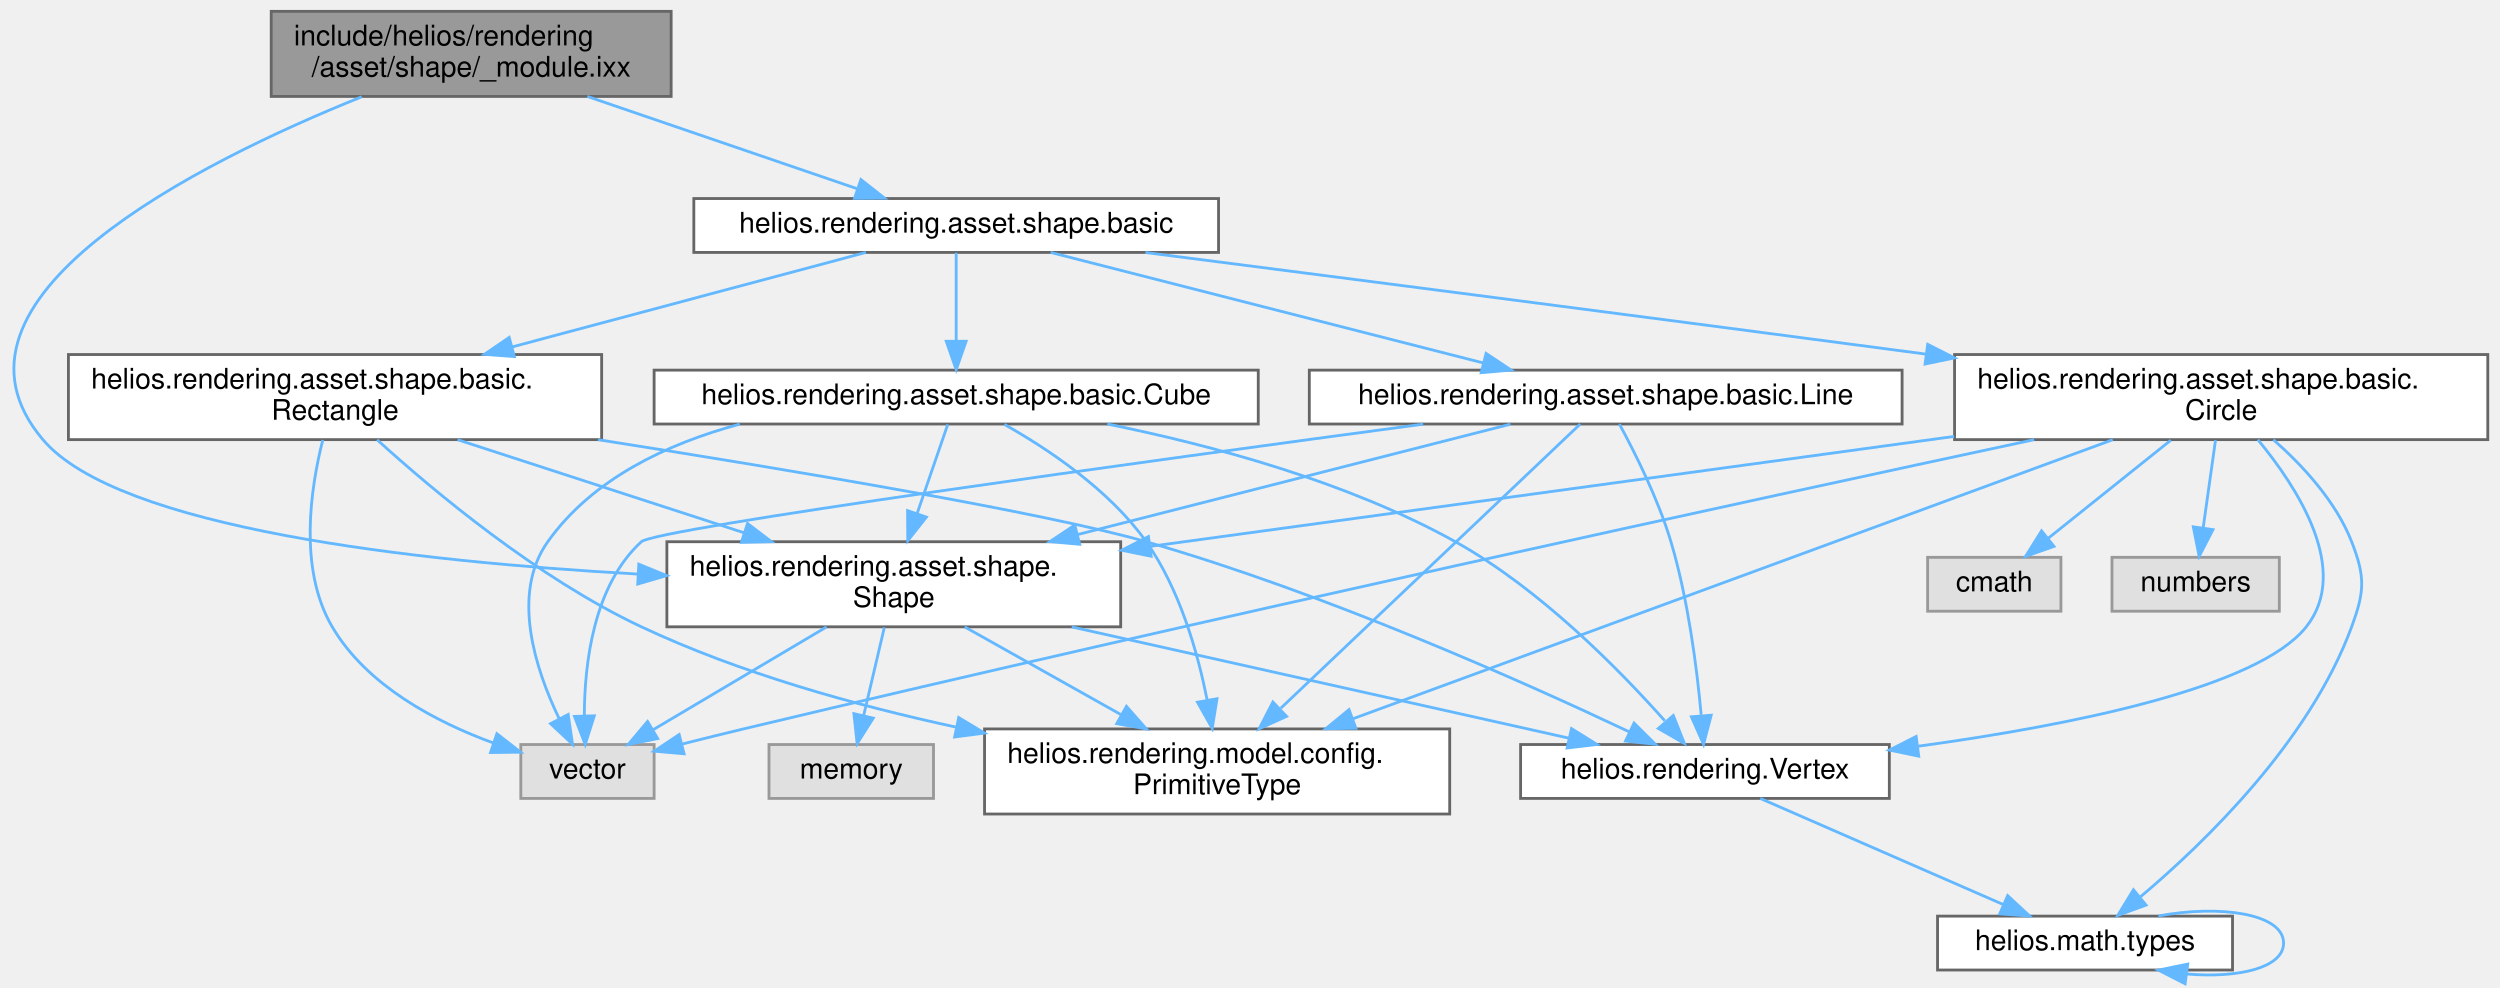
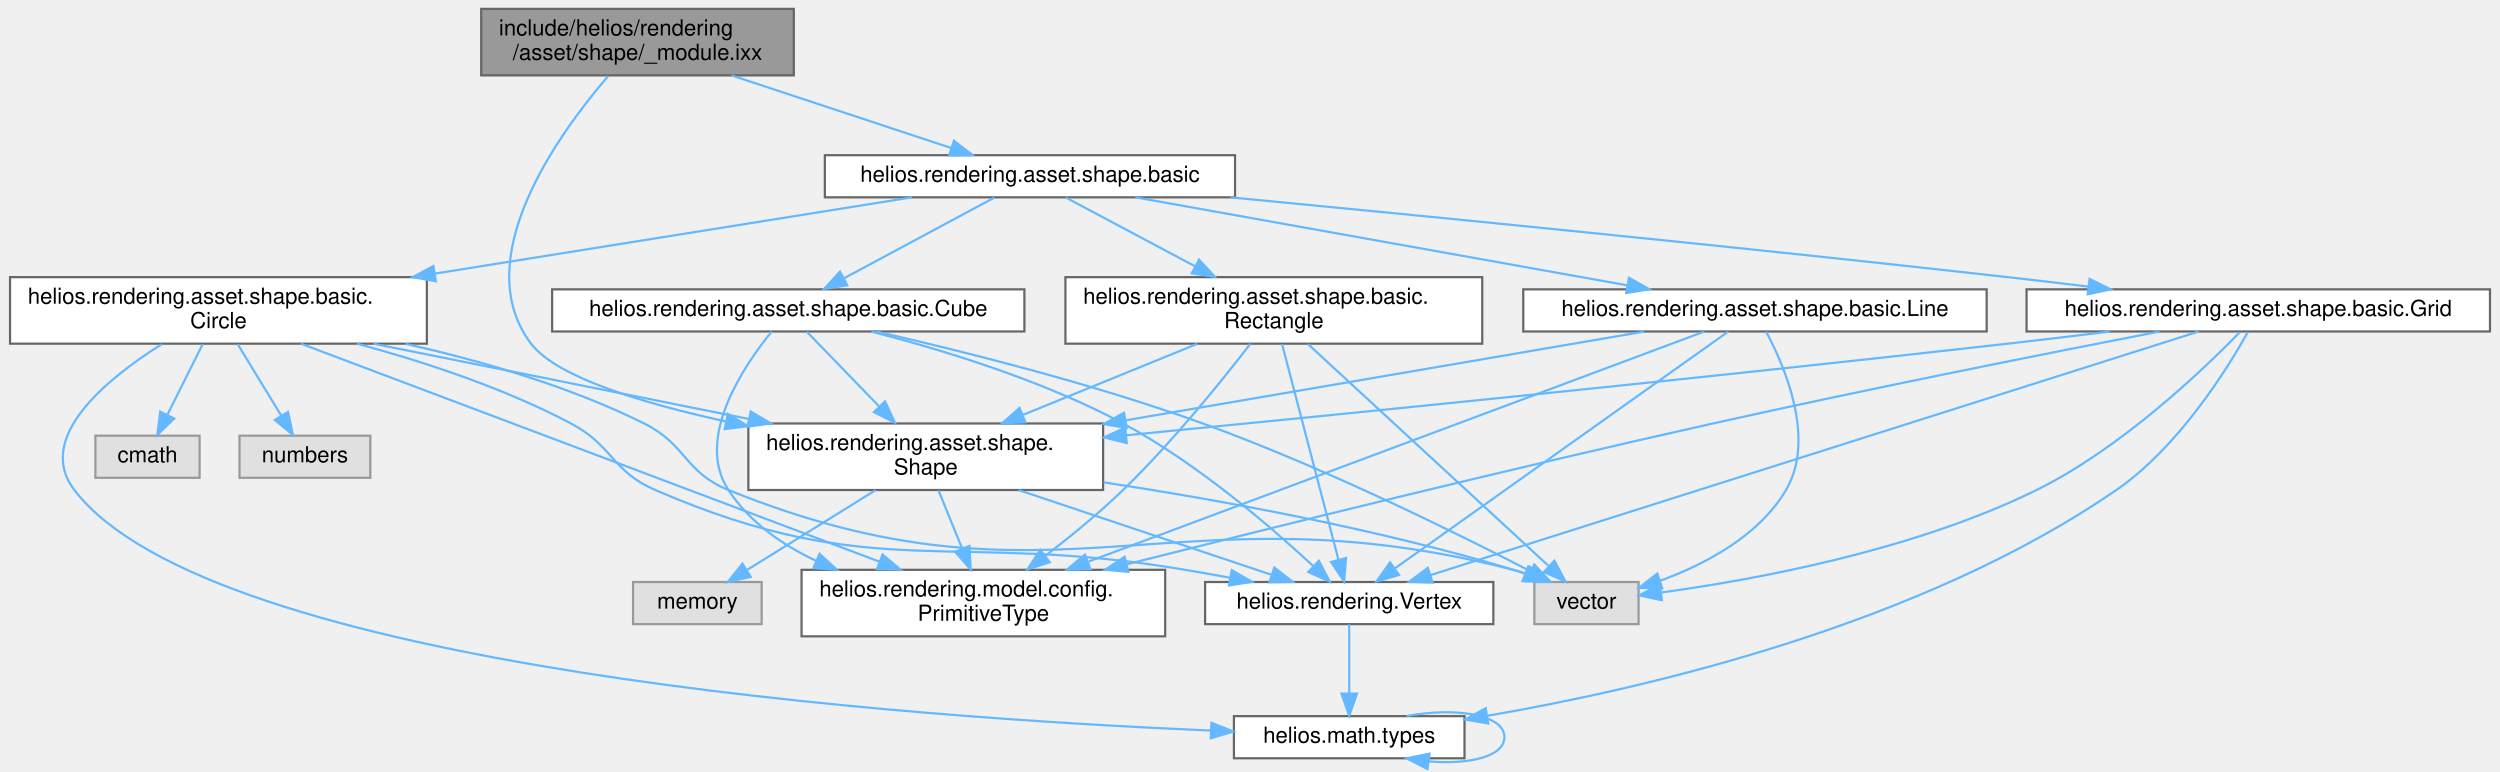
- <svg xmlns="http://www.w3.org/2000/svg" xmlns:xlink="http://www.w3.org/1999/xlink" width="881pt" height="348pt" viewBox="0.00 0.00 880.82 348.17">
+ <svg xmlns="http://www.w3.org/2000/svg" xmlns:xlink="http://www.w3.org/1999/xlink" width="1127pt" height="348pt" viewBox="0.00 0.00 1126.50 348.17">
  <g id="graph0" class="graph" transform="scale(1 1) rotate(0) translate(4 344.17)">
    <g id="Node000001" class="node">
      <g id="a_Node000001">
        <a xlink:title="Module exports for shape definitions for rendering assets.">
-           <polygon fill="#999999" stroke="#666666" points="232.32,-340.17 91.32,-340.17 91.32,-310.17 232.32,-310.17 232.32,-340.17" />
-           <text text-anchor="start" x="99.32" y="-328.17" font-family="Helvetica,sans-Serif" font-size="10.00">include/helios/rendering</text>
-           <text text-anchor="middle" x="161.82" y="-317.17" font-family="Helvetica,sans-Serif" font-size="10.00">/asset/shape/_module.ixx</text>
+           <polygon fill="#999999" stroke="#666666" points="353.5,-340.17 212.5,-340.17 212.5,-310.17 353.5,-310.17 353.5,-340.17" />
+           <text text-anchor="start" x="220.5" y="-328.17" font-family="Helvetica,sans-Serif" font-size="10.00">include/helios/rendering</text>
+           <text text-anchor="middle" x="283" y="-317.17" font-family="Helvetica,sans-Serif" font-size="10.00">/asset/shape/_module.ixx</text>
        </a>
      </g>
    </g>
    <g id="Node000002" class="node">
      <g id="a_Node000002">
        <a xlink:href="helios_2rendering_2asset_2shape_2basic_2__module_8ixx.html" target="_top" xlink:title="Module exports for basic geometric primitive shapes.">
-           <polygon fill="white" stroke="#666666" points="425.32,-274.17 240.32,-274.17 240.32,-255.17 425.32,-255.17 425.32,-274.17" />
-           <text text-anchor="middle" x="332.82" y="-262.17" font-family="Helvetica,sans-Serif" font-size="10.00">helios.rendering.asset.shape.basic</text>
+           <polygon fill="white" stroke="#666666" points="552.5,-274.17 367.5,-274.17 367.5,-255.17 552.5,-255.17 552.5,-274.17" />
+           <text text-anchor="middle" x="460" y="-262.17" font-family="Helvetica,sans-Serif" font-size="10.00">helios.rendering.asset.shape.basic</text>
        </a>
      </g>
    </g>
    <g id="edge1_Node000001_Node000002" class="edge">
      <g id="a_edge1_Node000001_Node000002">
        <a xlink:title=" ">
-           <path fill="none" stroke="#63b8ff" d="M202.77,-310.16C231.81,-300.23 270.36,-287.04 297.94,-277.61" />
-           <polygon fill="#63b8ff" stroke="#63b8ff" points="299.23,-280.86 307.56,-274.31 296.97,-274.24 299.23,-280.86" />
+           <path fill="none" stroke="#63b8ff" d="M325.4,-310.16C355.68,-300.15 395.95,-286.84 424.53,-277.4" />
+           <polygon fill="#63b8ff" stroke="#63b8ff" points="425.72,-280.69 434.12,-274.23 423.53,-274.04 425.72,-280.69" />
+         </a>
+       </g>
+     </g>
+     <g id="Node000008" class="node">
+       <g id="a_Node000008">
+         <a xlink:href="Shape_8ixx.html" target="_top" xlink:title="Interface for simple geometric shapes used for testing and debugging.">
+           <polygon fill="white" stroke="#666666" points="493,-153.17 333,-153.17 333,-123.17 493,-123.17 493,-153.17" />
+           <text text-anchor="start" x="341" y="-141.17" font-family="Helvetica,sans-Serif" font-size="10.00">helios.rendering.asset.shape.</text>
+           <text text-anchor="middle" x="413" y="-130.17" font-family="Helvetica,sans-Serif" font-size="10.00">Shape</text>
+         </a>
+       </g>
+     </g>
+     <g id="edge37_Node000001_Node000008" class="edge">
+       <g id="a_edge37_Node000001_Node000008">
+         <a xlink:title=" ">
+           <path fill="none" stroke="#63b8ff" d="M269.74,-309.81C247.15,-283.55 206.3,-227.04 235,-189.17 246.35,-174.2 284.52,-162.47 322.63,-154.14" />
+           <polygon fill="#63b8ff" stroke="#63b8ff" points="323.76,-157.48 332.82,-151.99 322.31,-150.63 323.76,-157.48" />
+         </a>
+       </g>
+     </g>
+     <g id="Node000003" class="node">
+       <g id="a_Node000003">
+         <a xlink:href="Grid_8ixx.html" target="_top" xlink:title="Basic grid shape for rendering.">
+           <polygon fill="white" stroke="#666666" points="1118.5,-213.67 909.5,-213.67 909.5,-194.67 1118.5,-194.67 1118.5,-213.67" />
+           <text text-anchor="middle" x="1014" y="-201.67" font-family="Helvetica,sans-Serif" font-size="10.00">helios.rendering.asset.shape.basic.Grid</text>
+         </a>
+       </g>
+     </g>
+     <g id="edge2_Node000002_Node000003" class="edge">
+       <g id="a_edge2_Node000002_Node000003">
+         <a xlink:title=" ">
+           <path fill="none" stroke="#63b8ff" d="M550.44,-255.15C639.63,-246.61 779.8,-232.8 901,-219.17 912.74,-217.86 925.16,-216.39 937.3,-214.92" />
+           <polygon fill="#63b8ff" stroke="#63b8ff" points="937.9,-218.37 947.41,-213.68 937.06,-211.42 937.9,-218.37" />
        </a>
      </g>
    </g>
    <g id="Node000010" class="node">
      <g id="a_Node000010">
-         <a xlink:href="Shape_8ixx.html" target="_top" xlink:title="Interface for simple geometric shapes used for testing and debugging.">
-           <polygon fill="white" stroke="#666666" points="390.82,-153.17 230.82,-153.17 230.82,-123.17 390.82,-123.17 390.82,-153.17" />
-           <text text-anchor="start" x="238.82" y="-141.17" font-family="Helvetica,sans-Serif" font-size="10.00">helios.rendering.asset.shape.</text>
-           <text text-anchor="middle" x="310.82" y="-130.17" font-family="Helvetica,sans-Serif" font-size="10.00">Shape</text>
-         </a>
-       </g>
-     </g>
-     <g id="edge31_Node000001_Node000010" class="edge">
-       <g id="a_edge31_Node000001_Node000010">
-         <a xlink:title=" ">
-           <path fill="none" stroke="#63b8ff" d="M123.24,-310.05C65.82,-286.95 -31.12,-238.68 10.82,-189.17 37.31,-157.89 142.04,-146.17 220.34,-141.78" />
-           <polygon fill="#63b8ff" stroke="#63b8ff" points="220.92,-145.25 230.72,-141.23 220.55,-138.26 220.92,-145.25" />
-         </a>
-       </g>
-     </g>
-     <g id="Node000003" class="node">
-       <g id="a_Node000003">
        <a xlink:href="Circle_8ixx.html" target="_top" xlink:title="Basic circle shape for rendering.">
-           <polygon fill="white" stroke="#666666" points="872.82,-219.17 684.82,-219.17 684.82,-189.17 872.82,-189.17 872.82,-219.17" />
-           <text text-anchor="start" x="692.82" y="-207.17" font-family="Helvetica,sans-Serif" font-size="10.00">helios.rendering.asset.shape.basic.</text>
-           <text text-anchor="middle" x="778.82" y="-196.17" font-family="Helvetica,sans-Serif" font-size="10.00">Circle</text>
-         </a>
-       </g>
-     </g>
-     <g id="edge2_Node000002_Node000003" class="edge">
-       <g id="a_edge2_Node000002_Node000003">
-         <a xlink:title=" ">
-           <path fill="none" stroke="#63b8ff" d="M399.55,-255.14C466.45,-246.55 572.71,-232.84 674.63,-219.33" />
-           <polygon fill="#63b8ff" stroke="#63b8ff" points="675.34,-222.76 684.79,-217.98 674.42,-215.82 675.34,-222.76" />
+           <polygon fill="white" stroke="#666666" points="188,-219.17 0,-219.17 0,-189.17 188,-189.17 188,-219.17" />
+           <text text-anchor="start" x="8" y="-207.17" font-family="Helvetica,sans-Serif" font-size="10.00">helios.rendering.asset.shape.basic.</text>
+           <text text-anchor="middle" x="94" y="-196.17" font-family="Helvetica,sans-Serif" font-size="10.00">Circle</text>
+         </a>
+       </g>
+     </g>
+     <g id="edge14_Node000002_Node000010" class="edge">
+       <g id="a_edge14_Node000002_Node000010">
+         <a xlink:title=" ">
+           <path fill="none" stroke="#63b8ff" d="M406.78,-255.17C350.56,-246.18 260.68,-231.82 191.66,-220.78" />
+           <polygon fill="#63b8ff" stroke="#63b8ff" points="192.07,-217.3 181.64,-219.18 190.96,-224.22 192.07,-217.3" />
+         </a>
+       </g>
+     </g>
+     <g id="Node000013" class="node">
+       <g id="a_Node000013">
+         <a xlink:href="Cube_8ixx.html" target="_top" xlink:title="Basic cube shape for rendering.">
+           <polygon fill="white" stroke="#666666" points="457.5,-213.67 244.5,-213.67 244.5,-194.67 457.5,-194.67 457.5,-213.67" />
+           <text text-anchor="middle" x="351" y="-201.67" font-family="Helvetica,sans-Serif" font-size="10.00">helios.rendering.asset.shape.basic.Cube</text>
+         </a>
+       </g>
+     </g>
+     <g id="edge22_Node000002_Node000013" class="edge">
+       <g id="a_edge22_Node000002_Node000013">
+         <a xlink:title=" ">
+           <path fill="none" stroke="#63b8ff" d="M443.92,-255.04C426.05,-245.45 396.96,-229.84 376.09,-218.64" />
+           <polygon fill="#63b8ff" stroke="#63b8ff" points="377.62,-215.49 367.15,-213.84 374.31,-221.65 377.62,-215.49" />
+         </a>
+       </g>
+     </g>
+     <g id="Node000014" class="node">
+       <g id="a_Node000014">
+         <a xlink:href="Line_8ixx.html" target="_top" xlink:title="Basic line shape for rendering.">
+           <polygon fill="white" stroke="#666666" points="891.5,-213.67 682.5,-213.67 682.5,-194.67 891.5,-194.67 891.5,-213.67" />
+           <text text-anchor="middle" x="787" y="-201.67" font-family="Helvetica,sans-Serif" font-size="10.00">helios.rendering.asset.shape.basic.Line</text>
+         </a>
+       </g>
+     </g>
+     <g id="edge27_Node000002_Node000014" class="edge">
+       <g id="a_edge27_Node000002_Node000014">
+         <a xlink:title=" ">
+           <path fill="none" stroke="#63b8ff" d="M507.55,-255.17C566.28,-244.66 666.12,-226.8 729.21,-215.51" />
+           <polygon fill="#63b8ff" stroke="#63b8ff" points="730.17,-218.9 739.39,-213.69 728.93,-212.01 730.17,-218.9" />
+         </a>
+       </g>
+     </g>
+     <g id="Node000015" class="node">
+       <g id="a_Node000015">
+         <a xlink:href="Rectangle_8ixx.html" target="_top" xlink:title="Basic rectangle shape for rendering.">
+           <polygon fill="white" stroke="#666666" points="664,-219.17 476,-219.17 476,-189.17 664,-189.17 664,-219.17" />
+           <text text-anchor="start" x="484" y="-207.17" font-family="Helvetica,sans-Serif" font-size="10.00">helios.rendering.asset.shape.basic.</text>
+           <text text-anchor="middle" x="570" y="-196.17" font-family="Helvetica,sans-Serif" font-size="10.00">Rectangle</text>
+         </a>
+       </g>
+     </g>
+     <g id="edge32_Node000002_Node000015" class="edge">
+       <g id="a_edge32_Node000002_Node000015">
+         <a xlink:title=" ">
+           <path fill="none" stroke="#63b8ff" d="M476.23,-255.04C491.5,-246.92 514.89,-234.49 534.48,-224.06" />
+           <polygon fill="#63b8ff" stroke="#63b8ff" points="536.27,-227.07 543.46,-219.29 532.99,-220.89 536.27,-227.07" />
+         </a>
+       </g>
+     </g>
+     <g id="Node000004" class="node">
+       <g id="a_Node000004">
+         <a xlink:title=" ">
+           <polygon fill="#e0e0e0" stroke="#999999" points="734.5,-81.67 687.5,-81.67 687.5,-62.67 734.5,-62.67 734.5,-81.67" />
+           <text text-anchor="middle" x="711" y="-69.67" font-family="Helvetica,sans-Serif" font-size="10.00">vector</text>
+         </a>
+       </g>
+     </g>
+     <g id="edge3_Node000003_Node000004" class="edge">
+       <g id="a_edge3_Node000003_Node000004">
+         <a xlink:title=" ">
+           <path fill="none" stroke="#63b8ff" d="M1005.55,-194.21C989.39,-177.61 952.29,-142.05 914,-123.17 858.3,-95.71 786.37,-82.62 744.79,-76.96" />
+           <polygon fill="#63b8ff" stroke="#63b8ff" points="745.02,-73.46 734.65,-75.65 744.12,-80.4 745.02,-73.46" />
+         </a>
+       </g>
+     </g>
+     <g id="Node000005" class="node">
+       <g id="a_Node000005">
+         <a xlink:href="PrimitiveType_8ixx.html" target="_top" xlink:title="Enum of primitive types for mesh rendering.">
+           <polygon fill="white" stroke="#666666" points="521,-87.17 357,-87.17 357,-57.17 521,-57.17 521,-87.17" />
+           <text text-anchor="start" x="365" y="-75.17" font-family="Helvetica,sans-Serif" font-size="10.00">helios.rendering.model.config.</text>
+           <text text-anchor="middle" x="439" y="-64.17" font-family="Helvetica,sans-Serif" font-size="10.00">PrimitiveType</text>
+         </a>
+       </g>
+     </g>
+     <g id="edge4_Node000003_Node000005" class="edge">
+       <g id="a_edge4_Node000003_Node000005">
+         <a xlink:title=" ">
+           <path fill="none" stroke="#63b8ff" d="M969.45,-194.65C920.09,-185.08 838.18,-168.83 768,-153.17 675.91,-132.63 569.96,-106.4 503.74,-89.69" />
+           <polygon fill="#63b8ff" stroke="#63b8ff" points="504.41,-86.25 493.86,-87.19 502.7,-93.03 504.41,-86.25" />
+         </a>
+       </g>
+     </g>
+     <g id="Node000006" class="node">
+       <g id="a_Node000006">
+         <a xlink:href="helios_2math_2types_2__module_8ixx.html" target="_top" xlink:title="Module exports for vector and matrix type definitions.">
+           <polygon fill="white" stroke="#666666" points="656,-21.17 552,-21.17 552,-2.17 656,-2.17 656,-21.17" />
+           <text text-anchor="middle" x="604" y="-9.17" font-family="Helvetica,sans-Serif" font-size="10.00">helios.math.types</text>
+         </a>
+       </g>
+     </g>
+     <g id="edge5_Node000003_Node000006" class="edge">
+       <g id="a_edge5_Node000003_Node000006">
+         <a xlink:title=" ">
+           <path fill="none" stroke="#63b8ff" d="M1009.27,-194.31C1000.06,-177.86 978.13,-142.54 950,-123.17 862.2,-62.72 739.48,-33.92 666.25,-21.33" />
+           <polygon fill="#63b8ff" stroke="#63b8ff" points="666.69,-17.86 656.25,-19.66 665.54,-24.76 666.69,-17.86" />
+         </a>
+       </g>
+     </g>
+     <g id="Node000007" class="node">
+       <g id="a_Node000007">
+         <a xlink:href="Vertex_8ixx.html" target="_top" xlink:title="Vertex description and utilities for rendering.">
+           <polygon fill="white" stroke="#666666" points="669,-81.67 539,-81.67 539,-62.67 669,-62.67 669,-81.67" />
+           <text text-anchor="middle" x="604" y="-69.67" font-family="Helvetica,sans-Serif" font-size="10.00">helios.rendering.Vertex</text>
+         </a>
+       </g>
+     </g>
+     <g id="edge7_Node000003_Node000007" class="edge">
+       <g id="a_edge7_Node000003_Node000007">
+         <a xlink:title=" ">
+           <path fill="none" stroke="#63b8ff" d="M987.1,-194.65C915.86,-172.06 722.2,-110.65 640.81,-84.85" />
+           <polygon fill="#63b8ff" stroke="#63b8ff" points="641.59,-81.42 631,-81.74 639.47,-88.09 641.59,-81.42" />
+         </a>
+       </g>
+     </g>
+     <g id="edge9_Node000003_Node000008" class="edge">
+       <g id="a_edge9_Node000003_Node000008">
+         <a xlink:title=" ">
+           <path fill="none" stroke="#63b8ff" d="M947.11,-194.65C931.95,-192.78 915.93,-190.86 901,-189.17 762.46,-173.5 601.55,-157.42 503.53,-147.87" />
+           <polygon fill="#63b8ff" stroke="#63b8ff" points="503.66,-144.37 493.36,-146.88 502.98,-151.33 503.66,-144.37" />
+         </a>
+       </g>
+     </g>
+     <g id="edge6_Node000006_Node000006" class="edge">
+       <g id="a_edge6_Node000006_Node000006">
+         <a xlink:title=" ">
+           <path fill="none" stroke="#63b8ff" d="M629.85,-21.21C651.44,-25.28 674,-22.1 674,-11.67 674,-2.87 657.94,0.76 639.95,-0.76" />
+           <polygon fill="#63b8ff" stroke="#63b8ff" points="639.28,2.68 629.85,-2.14 640.23,-4.26 639.28,2.68" />
+         </a>
+       </g>
+     </g>
+     <g id="edge8_Node000007_Node000006" class="edge">
+       <g id="a_edge8_Node000007_Node000006">
+         <a xlink:title=" ">
+           <path fill="none" stroke="#63b8ff" d="M604,-62.54C604,-54.42 604,-41.98 604,-31.56" />
+           <polygon fill="#63b8ff" stroke="#63b8ff" points="607.5,-31.34 604,-21.34 600.5,-31.34 607.5,-31.34" />
+         </a>
+       </g>
+     </g>
+     <g id="edge11_Node000008_Node000004" class="edge">
+       <g id="a_edge11_Node000008_Node000004">
+         <a xlink:title=" ">
+           <path fill="none" stroke="#63b8ff" d="M493.21,-126.63C546.34,-118.53 617.17,-105.58 678,-87.17 679.68,-86.67 681.39,-86.1 683.1,-85.5" />
+           <polygon fill="#63b8ff" stroke="#63b8ff" points="684.71,-88.63 692.76,-81.74 682.17,-82.1 684.71,-88.63" />
+         </a>
+       </g>
+     </g>
+     <g id="edge12_Node000008_Node000005" class="edge">
+       <g id="a_edge12_Node000008_Node000005">
+         <a xlink:title=" ">
+           <path fill="none" stroke="#63b8ff" d="M418.77,-122.97C421.9,-115.27 425.85,-105.54 429.43,-96.73" />
+           <polygon fill="#63b8ff" stroke="#63b8ff" points="432.72,-97.92 433.25,-87.34 426.24,-95.29 432.72,-97.92" />
+         </a>
+       </g>
+     </g>
+     <g id="edge13_Node000008_Node000007" class="edge">
+       <g id="a_edge13_Node000008_Node000007">
+         <a xlink:title=" ">
+           <path fill="none" stroke="#63b8ff" d="M454.92,-123.13C489,-111.71 536.55,-95.77 568.72,-85" />
+           <polygon fill="#63b8ff" stroke="#63b8ff" points="570.21,-88.19 578.58,-81.69 567.99,-81.55 570.21,-88.19" />
+         </a>
+       </g>
+     </g>
+     <g id="Node000009" class="node">
+       <g id="a_Node000009">
+         <a xlink:title=" ">
+           <polygon fill="#e0e0e0" stroke="#999999" points="339,-81.67 281,-81.67 281,-62.67 339,-62.67 339,-81.67" />
+           <text text-anchor="middle" x="310" y="-69.67" font-family="Helvetica,sans-Serif" font-size="10.00">memory</text>
+         </a>
+       </g>
+     </g>
+     <g id="edge10_Node000008_Node000009" class="edge">
+       <g id="a_edge10_Node000008_Node000009">
+         <a xlink:title=" ">
+           <path fill="none" stroke="#63b8ff" d="M390.4,-123.13C373.21,-112.45 349.67,-97.82 332.51,-87.16" />
+           <polygon fill="#63b8ff" stroke="#63b8ff" points="334.05,-84 323.71,-81.69 330.35,-89.94 334.05,-84" />
+         </a>
+       </g>
+     </g>
+     <g id="edge15_Node000010_Node000004" class="edge">
+       <g id="a_edge15_Node000010_Node000004">
+         <a xlink:title=" ">
+           <path fill="none" stroke="#63b8ff" d="M178.44,-189.08C212.95,-181.33 252.54,-169.82 286,-153.17 305.27,-143.59 304.06,-131.25 324,-123.17 470.58,-63.81 524.82,-126.5 678,-87.17 679.94,-86.68 681.92,-86.08 683.89,-85.42" />
+           <polygon fill="#63b8ff" stroke="#63b8ff" points="685.44,-88.58 693.53,-81.74 682.94,-82.04 685.44,-88.58" />
+         </a>
+       </g>
+     </g>
+     <g id="edge18_Node000010_Node000005" class="edge">
+       <g id="a_edge18_Node000010_Node000005">
+         <a xlink:title=" ">
+           <path fill="none" stroke="#63b8ff" d="M131.25,-189.14C194.57,-165.28 323.04,-116.87 392.28,-90.78" />
+           <polygon fill="#63b8ff" stroke="#63b8ff" points="393.52,-94.05 401.65,-87.25 391.05,-87.5 393.52,-94.05" />
+         </a>
+       </g>
+     </g>
+     <g id="edge19_Node000010_Node000006" class="edge">
+       <g id="a_edge19_Node000010_Node000006">
+         <a xlink:title=" ">
+           <path fill="none" stroke="#63b8ff" d="M68.4,-188.93C43.25,-173.08 11.06,-146.63 29,-123.17 90.61,-42.6 405.55,-20.5 541.44,-14.67" />
+           <polygon fill="#63b8ff" stroke="#63b8ff" points="541.85,-18.16 551.69,-14.25 541.56,-11.16 541.85,-18.16" />
+         </a>
+       </g>
+     </g>
+     <g id="edge20_Node000010_Node000007" class="edge">
+       <g id="a_edge20_Node000010_Node000007">
+         <a xlink:title=" ">
+           <path fill="none" stroke="#63b8ff" d="M156.48,-189.17C186.68,-181.01 222.82,-169.14 253,-153.17 272.02,-143.11 271.26,-131.73 291,-123.17 389.56,-80.46 424.1,-105.16 530,-87.17 536.58,-86.06 543.48,-84.83 550.31,-83.58" />
+           <polygon fill="#63b8ff" stroke="#63b8ff" points="551.03,-87 560.22,-81.74 549.75,-80.12 551.03,-87" />
+         </a>
+       </g>
+     </g>
+     <g id="edge21_Node000010_Node000008" class="edge">
+       <g id="a_edge21_Node000010_Node000008">
+         <a xlink:title=" ">
+           <path fill="none" stroke="#63b8ff" d="M164.01,-189.13C213.97,-179.1 281.26,-165.6 333.3,-155.17" />
+           <polygon fill="#63b8ff" stroke="#63b8ff" points="334.04,-158.59 343.16,-153.19 332.66,-151.72 334.04,-158.59" />
+         </a>
+       </g>
+     </g>
+     <g id="Node000011" class="node">
+       <g id="a_Node000011">
+         <a xlink:title=" ">
+           <polygon fill="#e0e0e0" stroke="#999999" points="85.5,-147.67 38.5,-147.67 38.5,-128.67 85.5,-128.67 85.5,-147.67" />
+           <text text-anchor="middle" x="62" y="-135.67" font-family="Helvetica,sans-Serif" font-size="10.00">cmath</text>
+         </a>
+       </g>
+     </g>
+     <g id="edge16_Node000010_Node000011" class="edge">
+       <g id="a_edge16_Node000010_Node000011">
+         <a xlink:title=" ">
+           <path fill="none" stroke="#63b8ff" d="M86.9,-188.97C82.2,-179.58 76.01,-167.19 70.97,-157.12" />
+           <polygon fill="#63b8ff" stroke="#63b8ff" points="74.02,-155.4 66.42,-148.02 67.76,-158.53 74.02,-155.4" />
        </a>
      </g>
    </g>
    <g id="Node000012" class="node">
      <g id="a_Node000012">
-         <a xlink:href="Cube_8ixx.html" target="_top" xlink:title="Basic cube shape for rendering.">
-           <polygon fill="white" stroke="#666666" points="439.32,-213.67 226.32,-213.67 226.32,-194.67 439.32,-194.67 439.32,-213.67" />
-           <text text-anchor="middle" x="332.82" y="-201.67" font-family="Helvetica,sans-Serif" font-size="10.00">helios.rendering.asset.shape.basic.Cube</text>
-         </a>
-       </g>
-     </g>
-     <g id="edge16_Node000002_Node000012" class="edge">
-       <g id="a_edge16_Node000002_Node000012">
-         <a xlink:title=" ">
-           <path fill="none" stroke="#63b8ff" d="M332.82,-255.04C332.82,-246.92 332.82,-234.48 332.82,-224.06" />
-           <polygon fill="#63b8ff" stroke="#63b8ff" points="336.32,-223.84 332.82,-213.84 329.32,-223.84 336.32,-223.84" />
-         </a>
-       </g>
-     </g>
-     <g id="Node000013" class="node">
-       <g id="a_Node000013">
-         <a xlink:href="Line_8ixx.html" target="_top" xlink:title="Basic line shape for rendering.">
-           <polygon fill="white" stroke="#666666" points="666.32,-213.67 457.32,-213.67 457.32,-194.67 666.32,-194.67 666.32,-213.67" />
-           <text text-anchor="middle" x="561.82" y="-201.67" font-family="Helvetica,sans-Serif" font-size="10.00">helios.rendering.asset.shape.basic.Line</text>
-         </a>
-       </g>
-     </g>
-     <g id="edge21_Node000002_Node000013" class="edge">
-       <g id="a_edge21_Node000002_Node000013">
-         <a xlink:title=" ">
-           <path fill="none" stroke="#63b8ff" d="M366.11,-255.17C406.39,-244.88 474.29,-227.53 518.58,-216.22" />
-           <polygon fill="#63b8ff" stroke="#63b8ff" points="519.65,-219.56 528.48,-213.69 517.92,-212.78 519.65,-219.56" />
-         </a>
-       </g>
-     </g>
-     <g id="Node000014" class="node">
-       <g id="a_Node000014">
-         <a xlink:href="Rectangle_8ixx.html" target="_top" xlink:title="Basic rectangle shape for rendering.">
-           <polygon fill="white" stroke="#666666" points="207.82,-219.17 19.82,-219.17 19.82,-189.17 207.82,-189.17 207.82,-219.17" />
-           <text text-anchor="start" x="27.82" y="-207.17" font-family="Helvetica,sans-Serif" font-size="10.00">helios.rendering.asset.shape.basic.</text>
-           <text text-anchor="middle" x="113.82" y="-196.17" font-family="Helvetica,sans-Serif" font-size="10.00">Rectangle</text>
-         </a>
-       </g>
-     </g>
-     <g id="edge26_Node000002_Node000014" class="edge">
-       <g id="a_edge26_Node000002_Node000014">
-         <a xlink:title=" ">
-           <path fill="none" stroke="#63b8ff" d="M300.97,-255.17C268.42,-246.47 217.01,-232.74 176.3,-221.87" />
-           <polygon fill="#63b8ff" stroke="#63b8ff" points="177.03,-218.44 166.47,-219.24 175.22,-225.2 177.03,-218.44" />
-         </a>
-       </g>
-     </g>
-     <g id="Node000004" class="node">
-       <g id="a_Node000004">
-         <a xlink:title=" ">
-           <polygon fill="#e0e0e0" stroke="#999999" points="226.32,-81.67 179.32,-81.67 179.32,-62.67 226.32,-62.67 226.32,-81.67" />
-           <text text-anchor="middle" x="202.82" y="-69.67" font-family="Helvetica,sans-Serif" font-size="10.00">vector</text>
-         </a>
-       </g>
-     </g>
-     <g id="edge3_Node000003_Node000004" class="edge">
-       <g id="a_edge3_Node000003_Node000004">
-         <a xlink:title=" ">
-           <path fill="none" stroke="#63b8ff" d="M712.87,-189.16C613.85,-167.97 420.96,-126.09 257.82,-87.17 250.86,-85.52 243.43,-83.67 236.35,-81.88" />
-           <polygon fill="#63b8ff" stroke="#63b8ff" points="236.88,-78.41 226.33,-79.33 235.15,-85.19 236.88,-78.41" />
-         </a>
-       </g>
-     </g>
-     <g id="Node000005" class="node">
-       <g id="a_Node000005">
-         <a xlink:title=" ">
-           <polygon fill="#e0e0e0" stroke="#999999" points="722.32,-147.67 675.32,-147.67 675.32,-128.67 722.32,-128.67 722.32,-147.67" />
-           <text text-anchor="middle" x="698.82" y="-135.67" font-family="Helvetica,sans-Serif" font-size="10.00">cmath</text>
-         </a>
-       </g>
-     </g>
-     <g id="edge4_Node000003_Node000005" class="edge">
-       <g id="a_edge4_Node000003_Node000005">
-         <a xlink:title=" ">
-           <path fill="none" stroke="#63b8ff" d="M761.06,-188.97C748.22,-178.7 730.9,-164.84 717.79,-154.35" />
-           <polygon fill="#63b8ff" stroke="#63b8ff" points="719.87,-151.53 709.87,-148.02 715.49,-157 719.87,-151.53" />
-         </a>
-       </g>
-     </g>
-     <g id="Node000006" class="node">
-       <g id="a_Node000006">
-         <a xlink:title=" ">
-           <polygon fill="#e0e0e0" stroke="#999999" points="799.32,-147.67 740.32,-147.67 740.32,-128.67 799.32,-128.67 799.32,-147.67" />
-           <text text-anchor="middle" x="769.82" y="-135.67" font-family="Helvetica,sans-Serif" font-size="10.00">numbers</text>
-         </a>
-       </g>
-     </g>
-     <g id="edge5_Node000003_Node000006" class="edge">
-       <g id="a_edge5_Node000003_Node000006">
-         <a xlink:title=" ">
-           <path fill="none" stroke="#63b8ff" d="M776.82,-188.97C775.54,-179.87 773.86,-167.96 772.47,-158.07" />
-           <polygon fill="#63b8ff" stroke="#63b8ff" points="775.92,-157.43 771.06,-148.02 768.99,-158.41 775.92,-157.43" />
-         </a>
-       </g>
-     </g>
-     <g id="Node000007" class="node">
-       <g id="a_Node000007">
-         <a xlink:href="PrimitiveType_8ixx.html" target="_top" xlink:title="Enum of primitive types for mesh rendering.">
-           <polygon fill="white" stroke="#666666" points="506.82,-87.17 342.82,-87.17 342.82,-57.17 506.82,-57.17 506.82,-87.17" />
-           <text text-anchor="start" x="350.82" y="-75.17" font-family="Helvetica,sans-Serif" font-size="10.00">helios.rendering.model.config.</text>
-           <text text-anchor="middle" x="424.82" y="-64.17" font-family="Helvetica,sans-Serif" font-size="10.00">PrimitiveType</text>
-         </a>
-       </g>
-     </g>
-     <g id="edge6_Node000003_Node000007" class="edge">
-       <g id="a_edge6_Node000003_Node000007">
-         <a xlink:title=" ">
-           <path fill="none" stroke="#63b8ff" d="M740.59,-189.14C675.62,-165.28 543.8,-116.87 472.75,-90.78" />
-           <polygon fill="#63b8ff" stroke="#63b8ff" points="473.74,-87.41 463.14,-87.25 471.32,-93.98 473.74,-87.41" />
-         </a>
-       </g>
-     </g>
-     <g id="Node000008" class="node">
-       <g id="a_Node000008">
-         <a xlink:href="helios_2math_2types_2__module_8ixx.html" target="_top" xlink:title="Module exports for vector and matrix type definitions.">
-           <polygon fill="white" stroke="#666666" points="782.82,-21.17 678.82,-21.17 678.82,-2.17 782.82,-2.17 782.82,-21.17" />
-           <text text-anchor="middle" x="730.82" y="-9.17" font-family="Helvetica,sans-Serif" font-size="10.00">helios.math.types</text>
-         </a>
-       </g>
-     </g>
-     <g id="edge7_Node000003_Node000008" class="edge">
-       <g id="a_edge7_Node000003_Node000008">
-         <a xlink:title=" ">
-           <path fill="none" stroke="#63b8ff" d="M797.23,-189.14C807.47,-180.13 819.24,-167.46 824.82,-153.17 829.66,-140.75 829.42,-135.69 824.82,-123.17 810.01,-82.93 773.32,-47.34 750.41,-28.02" />
-           <polygon fill="#63b8ff" stroke="#63b8ff" points="752.33,-25.06 742.37,-21.43 747.89,-30.48 752.33,-25.06" />
-         </a>
-       </g>
-     </g>
-     <g id="Node000009" class="node">
-       <g id="a_Node000009">
-         <a xlink:href="Vertex_8ixx.html" target="_top" xlink:title="Vertex description and utilities for rendering.">
-           <polygon fill="white" stroke="#666666" points="661.82,-81.67 531.82,-81.67 531.82,-62.67 661.82,-62.67 661.82,-81.67" />
-           <text text-anchor="middle" x="596.82" y="-69.67" font-family="Helvetica,sans-Serif" font-size="10.00">helios.rendering.Vertex</text>
-         </a>
-       </g>
-     </g>
-     <g id="edge9_Node000003_Node000009" class="edge">
-       <g id="a_edge9_Node000003_Node000009">
-         <a xlink:title=" ">
-           <path fill="none" stroke="#63b8ff" d="M791.75,-189.15C805.88,-172.08 824.56,-143.06 808.82,-123.17 791.78,-101.66 725.91,-88.47 672.06,-81.08" />
-           <polygon fill="#63b8ff" stroke="#63b8ff" points="672.19,-77.56 661.82,-79.72 671.27,-84.5 672.19,-77.56" />
-         </a>
-       </g>
-     </g>
-     <g id="edge11_Node000003_Node000010" class="edge">
-       <g id="a_edge11_Node000003_Node000010">
-         <a xlink:title=" ">
-           <path fill="none" stroke="#63b8ff" d="M684.67,-190.3C602.12,-179.01 482.89,-162.71 401.41,-151.56" />
-           <polygon fill="#63b8ff" stroke="#63b8ff" points="401.55,-148.05 391.17,-150.16 400.6,-154.99 401.55,-148.05" />
-         </a>
-       </g>
-     </g>
-     <g id="edge8_Node000008_Node000008" class="edge">
-       <g id="a_edge8_Node000008_Node000008">
-         <a xlink:title=" ">
-           <path fill="none" stroke="#63b8ff" d="M756.66,-21.21C778.25,-25.28 800.82,-22.1 800.82,-11.67 800.82,-2.87 784.75,0.76 766.76,-0.76" />
-           <polygon fill="#63b8ff" stroke="#63b8ff" points="766.1,2.68 756.66,-2.14 767.04,-4.26 766.1,2.68" />
-         </a>
-       </g>
-     </g>
-     <g id="edge10_Node000009_Node000008" class="edge">
-       <g id="a_edge10_Node000009_Node000008">
-         <a xlink:title=" ">
-           <path fill="none" stroke="#63b8ff" d="M616.3,-62.67C638.83,-52.83 676.12,-36.55 702,-25.25" />
-           <polygon fill="#63b8ff" stroke="#63b8ff" points="703.54,-28.4 711.31,-21.19 700.74,-21.98 703.54,-28.4" />
-         </a>
-       </g>
-     </g>
-     <g id="edge13_Node000010_Node000004" class="edge">
-       <g id="a_edge13_Node000010_Node000004">
-         <a xlink:title=" ">
-           <path fill="none" stroke="#63b8ff" d="M287.11,-123.13C268.92,-112.35 243.95,-97.55 225.92,-86.86" />
-           <polygon fill="#63b8ff" stroke="#63b8ff" points="227.58,-83.78 217.19,-81.69 224.01,-89.8 227.58,-83.78" />
-         </a>
-       </g>
-     </g>
-     <g id="edge14_Node000010_Node000007" class="edge">
-       <g id="a_edge14_Node000010_Node000007">
-         <a xlink:title=" ">
-           <path fill="none" stroke="#63b8ff" d="M335.83,-123.13C352.02,-114.04 373.29,-102.1 390.98,-92.17" />
-           <polygon fill="#63b8ff" stroke="#63b8ff" points="392.85,-95.13 399.86,-87.19 389.42,-89.03 392.85,-95.13" />
-         </a>
-       </g>
-     </g>
-     <g id="edge15_Node000010_Node000009" class="edge">
-       <g id="a_edge15_Node000010_Node000009">
-         <a xlink:title=" ">
-           <path fill="none" stroke="#63b8ff" d="M373.58,-123.13C426.39,-111.31 500.78,-94.67 548.9,-83.9" />
-           <polygon fill="#63b8ff" stroke="#63b8ff" points="549.76,-87.29 558.75,-81.69 548.23,-80.46 549.76,-87.29" />
-         </a>
-       </g>
-     </g>
-     <g id="Node000011" class="node">
-       <g id="a_Node000011">
-         <a xlink:title=" ">
-           <polygon fill="#e0e0e0" stroke="#999999" points="324.82,-81.67 266.82,-81.67 266.82,-62.67 324.82,-62.67 324.82,-81.67" />
-           <text text-anchor="middle" x="295.82" y="-69.67" font-family="Helvetica,sans-Serif" font-size="10.00">memory</text>
-         </a>
-       </g>
-     </g>
-     <g id="edge12_Node000010_Node000011" class="edge">
-       <g id="a_edge12_Node000010_Node000011">
-         <a xlink:title=" ">
-           <path fill="none" stroke="#63b8ff" d="M307.49,-122.97C305.35,-113.87 302.56,-101.96 300.24,-92.07" />
-           <polygon fill="#63b8ff" stroke="#63b8ff" points="303.58,-90.96 297.89,-82.02 296.76,-92.55 303.58,-90.96" />
-         </a>
-       </g>
-     </g>
-     <g id="edge17_Node000012_Node000004" class="edge">
-       <g id="a_edge17_Node000012_Node000004">
-         <a xlink:title=" ">
-           <path fill="none" stroke="#63b8ff" d="M256.54,-194.64C230.76,-187.7 204.54,-175.28 188.82,-153.17 175.77,-134.83 184.44,-108.25 192.82,-90.84" />
-           <polygon fill="#63b8ff" stroke="#63b8ff" points="196.02,-92.27 197.55,-81.78 189.81,-89.03 196.02,-92.27" />
-         </a>
-       </g>
-     </g>
-     <g id="edge18_Node000012_Node000007" class="edge">
-       <g id="a_edge18_Node000012_Node000007">
-         <a xlink:title=" ">
-           <path fill="none" stroke="#63b8ff" d="M349.8,-194.54C364.99,-185.99 386.81,-171.53 399.82,-153.17 411.54,-136.62 417.91,-114.36 421.28,-97.52" />
-           <polygon fill="#63b8ff" stroke="#63b8ff" points="424.78,-97.82 423.09,-87.36 417.89,-96.59 424.78,-97.82" />
-         </a>
-       </g>
-     </g>
-     <g id="edge19_Node000012_Node000009" class="edge">
-       <g id="a_edge19_Node000012_Node000009">
-         <a xlink:title=" ">
-           <path fill="none" stroke="#63b8ff" d="M386.1,-194.67C422.35,-187.34 470.5,-174.47 508.82,-153.17 538.59,-136.62 566.54,-108.17 582.65,-90.04" />
-           <polygon fill="#63b8ff" stroke="#63b8ff" points="585.66,-91.91 589.56,-82.06 580.37,-87.33 585.66,-91.91" />
-         </a>
-       </g>
-     </g>
-     <g id="edge20_Node000012_Node000010" class="edge">
-       <g id="a_edge20_Node000012_Node000010">
-         <a xlink:title=" ">
-           <path fill="none" stroke="#63b8ff" d="M329.85,-194.54C327.08,-186.5 322.83,-174.12 319.04,-163.1" />
-           <polygon fill="#63b8ff" stroke="#63b8ff" points="322.31,-161.85 315.75,-153.54 315.69,-164.13 322.31,-161.85" />
-         </a>
-       </g>
-     </g>
-     <g id="edge22_Node000013_Node000004" class="edge">
-       <g id="a_edge22_Node000013_Node000004">
-         <a xlink:title=" ">
-           <path fill="none" stroke="#63b8ff" d="M497.46,-194.63C400.3,-181.61 226.87,-157.81 221.82,-153.17 204.91,-137.68 201.74,-110.13 201.72,-91.75" />
-           <polygon fill="#63b8ff" stroke="#63b8ff" points="205.22,-91.79 202.03,-81.69 198.23,-91.58 205.22,-91.79" />
-         </a>
-       </g>
-     </g>
-     <g id="edge24_Node000013_Node000007" class="edge">
-       <g id="a_edge24_Node000013_Node000007">
-         <a xlink:title=" ">
-           <path fill="none" stroke="#63b8ff" d="M552.83,-194.65C531.62,-174.53 477.97,-123.62 447.28,-94.49" />
-           <polygon fill="#63b8ff" stroke="#63b8ff" points="449.3,-91.59 439.64,-87.24 444.48,-96.66 449.3,-91.59" />
-         </a>
-       </g>
-     </g>
-     <g id="edge23_Node000013_Node000009" class="edge">
-       <g id="a_edge23_Node000013_Node000009">
-         <a xlink:title=" ">
-           <path fill="none" stroke="#63b8ff" d="M566.66,-194.62C571.96,-184.88 580.28,-168.37 584.82,-153.17 590.89,-132.82 593.98,-108.58 595.48,-92.16" />
-           <polygon fill="#63b8ff" stroke="#63b8ff" points="599.01,-92 596.32,-81.75 592.03,-91.44 599.01,-92" />
-         </a>
-       </g>
-     </g>
-     <g id="edge25_Node000013_Node000010" class="edge">
-       <g id="a_edge25_Node000013_Node000010">
-         <a xlink:title=" ">
-           <path fill="none" stroke="#63b8ff" d="M528.22,-194.61C489.36,-184.7 424.46,-168.15 375.66,-155.71" />
-           <polygon fill="#63b8ff" stroke="#63b8ff" points="376.37,-152.28 365.82,-153.2 374.64,-159.06 376.37,-152.28" />
-         </a>
-       </g>
-     </g>
-     <g id="edge27_Node000014_Node000004" class="edge">
-       <g id="a_edge27_Node000014_Node000004">
-         <a xlink:title=" ">
-           <path fill="none" stroke="#63b8ff" d="M109.5,-189.05C105.21,-172.13 100.84,-143.53 112.82,-123.17 125.05,-102.39 149.38,-89.62 169.67,-82.2" />
-           <polygon fill="#63b8ff" stroke="#63b8ff" points="170.88,-85.49 179.23,-78.97 168.64,-78.85 170.88,-85.49" />
-         </a>
-       </g>
-     </g>
-     <g id="edge28_Node000014_Node000007" class="edge">
-       <g id="a_edge28_Node000014_Node000007">
-         <a xlink:title=" ">
-           <path fill="none" stroke="#63b8ff" d="M128.65,-189.13C148.38,-171.2 185.07,-140.45 221.82,-123.17 256.49,-106.87 297.09,-95.51 332.83,-87.79" />
-           <polygon fill="#63b8ff" stroke="#63b8ff" points="333.71,-91.18 342.78,-85.71 332.27,-84.33 333.71,-91.18" />
-         </a>
-       </g>
-     </g>
-     <g id="edge29_Node000014_Node000009" class="edge">
-       <g id="a_edge29_Node000014_Node000009">
-         <a xlink:title=" ">
-           <path fill="none" stroke="#63b8ff" d="M206.55,-189.15C275.79,-178.26 364.32,-163.36 399.82,-153.17 462.68,-135.14 532.88,-103.75 570.16,-86.13" />
-           <polygon fill="#63b8ff" stroke="#63b8ff" points="571.82,-89.22 579.34,-81.76 568.8,-82.9 571.82,-89.22" />
-         </a>
-       </g>
-     </g>
-     <g id="edge30_Node000014_Node000010" class="edge">
-       <g id="a_edge30_Node000014_Node000010">
-         <a xlink:title=" ">
-           <path fill="none" stroke="#63b8ff" d="M157.05,-189.13C186.81,-179.46 226.54,-166.55 258.15,-156.28" />
-           <polygon fill="#63b8ff" stroke="#63b8ff" points="259.25,-159.61 267.68,-153.19 257.09,-152.95 259.25,-159.61" />
+         <a xlink:title=" ">
+           <polygon fill="#e0e0e0" stroke="#999999" points="162.5,-147.67 103.5,-147.67 103.5,-128.67 162.5,-128.67 162.5,-147.67" />
+           <text text-anchor="middle" x="133" y="-135.67" font-family="Helvetica,sans-Serif" font-size="10.00">numbers</text>
+         </a>
+       </g>
+     </g>
+     <g id="edge17_Node000010_Node000012" class="edge">
+       <g id="a_edge17_Node000010_Node000012">
+         <a xlink:title=" ">
+           <path fill="none" stroke="#63b8ff" d="M102.66,-188.97C108.44,-179.48 116.08,-166.93 122.26,-156.81" />
+           <polygon fill="#63b8ff" stroke="#63b8ff" points="125.4,-158.38 127.61,-148.02 119.42,-154.74 125.4,-158.38" />
+         </a>
+       </g>
+     </g>
+     <g id="edge23_Node000013_Node000004" class="edge">
+       <g id="a_edge23_Node000013_Node000004">
+         <a xlink:title=" ">
+           <path fill="none" stroke="#63b8ff" d="M390.64,-194.66C428.92,-185.96 488.23,-171.18 538,-153.17 592.09,-133.6 652.49,-103.72 685.69,-86.56" />
+           <polygon fill="#63b8ff" stroke="#63b8ff" points="687.45,-89.59 694.7,-81.87 684.21,-83.38 687.45,-89.59" />
+         </a>
+       </g>
+     </g>
+     <g id="edge24_Node000013_Node000005" class="edge">
+       <g id="a_edge24_Node000013_Node000005">
+         <a xlink:title=" ">
+           <path fill="none" stroke="#63b8ff" d="M343.5,-194.61C331,-179.25 308.73,-146.47 324,-123.17 333.43,-108.79 347.99,-98.53 363.62,-91.2" />
+           <polygon fill="#63b8ff" stroke="#63b8ff" points="365.1,-94.38 372.91,-87.22 362.34,-87.94 365.1,-94.38" />
+         </a>
+       </g>
+     </g>
+     <g id="edge25_Node000013_Node000007" class="edge">
+       <g id="a_edge25_Node000013_Node000007">
+         <a xlink:title=" ">
+           <path fill="none" stroke="#63b8ff" d="M388.45,-194.63C419.93,-186.56 465.5,-172.76 502,-153.17 535.17,-135.38 568.53,-106.69 587.68,-88.94" />
+           <polygon fill="#63b8ff" stroke="#63b8ff" points="590.33,-91.25 595.2,-81.84 585.53,-86.16 590.33,-91.25" />
+         </a>
+       </g>
+     </g>
+     <g id="edge26_Node000013_Node000008" class="edge">
+       <g id="a_edge26_Node000013_Node000008">
+         <a xlink:title=" ">
+           <path fill="none" stroke="#63b8ff" d="M359.36,-194.54C367.71,-185.92 380.88,-172.33 392.08,-160.77" />
+           <polygon fill="#63b8ff" stroke="#63b8ff" points="394.64,-163.15 399.09,-153.54 389.62,-158.28 394.64,-163.15" />
+         </a>
+       </g>
+     </g>
+     <g id="edge28_Node000014_Node000004" class="edge">
+       <g id="a_edge28_Node000014_Node000004">
+         <a xlink:title=" ">
+           <path fill="none" stroke="#63b8ff" d="M792.02,-194.57C800.29,-179.15 814.59,-146.26 801,-123.17 788.77,-102.39 764.43,-89.62 744.15,-82.2" />
+           <polygon fill="#63b8ff" stroke="#63b8ff" points="745.18,-78.85 734.58,-78.97 742.94,-85.49 745.18,-78.85" />
+         </a>
+       </g>
+     </g>
+     <g id="edge30_Node000014_Node000005" class="edge">
+       <g id="a_edge30_Node000014_Node000005">
+         <a xlink:title=" ">
+           <path fill="none" stroke="#63b8ff" d="M764.17,-194.65C708.02,-173.67 562.28,-119.23 486.43,-90.89" />
+           <polygon fill="#63b8ff" stroke="#63b8ff" points="487.25,-87.46 476.66,-87.24 484.8,-94.02 487.25,-87.46" />
+         </a>
+       </g>
+     </g>
+     <g id="edge29_Node000014_Node000007" class="edge">
+       <g id="a_edge29_Node000014_Node000007">
+         <a xlink:title=" ">
+           <path fill="none" stroke="#63b8ff" d="M774.99,-194.65C744.37,-172.89 663.07,-115.14 624.65,-87.85" />
+           <polygon fill="#63b8ff" stroke="#63b8ff" points="626.47,-84.84 616.29,-81.91 622.42,-90.55 626.47,-84.84" />
+         </a>
+       </g>
+     </g>
+     <g id="edge31_Node000014_Node000008" class="edge">
+       <g id="a_edge31_Node000014_Node000008">
+         <a xlink:title=" ">
+           <path fill="none" stroke="#63b8ff" d="M736.95,-194.61C677.35,-184.41 576.67,-167.18 503.34,-154.63" />
+           <polygon fill="#63b8ff" stroke="#63b8ff" points="503.63,-151.13 493.18,-152.9 502.45,-158.03 503.63,-151.13" />
+         </a>
+       </g>
+     </g>
+     <g id="edge33_Node000015_Node000004" class="edge">
+       <g id="a_edge33_Node000015_Node000004">
+         <a xlink:title=" ">
+           <path fill="none" stroke="#63b8ff" d="M585.36,-189.01C611.88,-164.56 666.08,-114.59 693.81,-89.02" />
+           <polygon fill="#63b8ff" stroke="#63b8ff" points="696.53,-91.27 701.51,-81.92 691.79,-86.13 696.53,-91.27" />
+         </a>
+       </g>
+     </g>
+     <g id="edge34_Node000015_Node000005" class="edge">
+       <g id="a_edge34_Node000015_Node000005">
+         <a xlink:title=" ">
+           <path fill="none" stroke="#63b8ff" d="M559.45,-189.16C546.69,-172.59 524.15,-144.59 502,-123.17 491.2,-112.73 478.35,-102.24 467.08,-93.58" />
+           <polygon fill="#63b8ff" stroke="#63b8ff" points="468.92,-90.58 458.84,-87.34 464.7,-96.17 468.92,-90.58" />
+         </a>
+       </g>
+     </g>
+     <g id="edge35_Node000015_Node000007" class="edge">
+       <g id="a_edge35_Node000015_Node000007">
+         <a xlink:title=" ">
+           <path fill="none" stroke="#63b8ff" d="M573.7,-189.01C579.88,-165.41 592.27,-118.01 599.14,-91.75" />
+           <polygon fill="#63b8ff" stroke="#63b8ff" points="602.57,-92.48 601.71,-81.92 595.8,-90.71 602.57,-92.48" />
+         </a>
+       </g>
+     </g>
+     <g id="edge36_Node000015_Node000008" class="edge">
+       <g id="a_edge36_Node000015_Node000008">
+         <a xlink:title=" ">
+           <path fill="none" stroke="#63b8ff" d="M535.55,-189.13C512.44,-179.71 481.8,-167.22 456.94,-157.09" />
+           <polygon fill="#63b8ff" stroke="#63b8ff" points="457.96,-153.72 447.37,-153.19 455.31,-160.2 457.96,-153.72" />
        </a>
      </g>
    </g>
  </g>
</svg>
